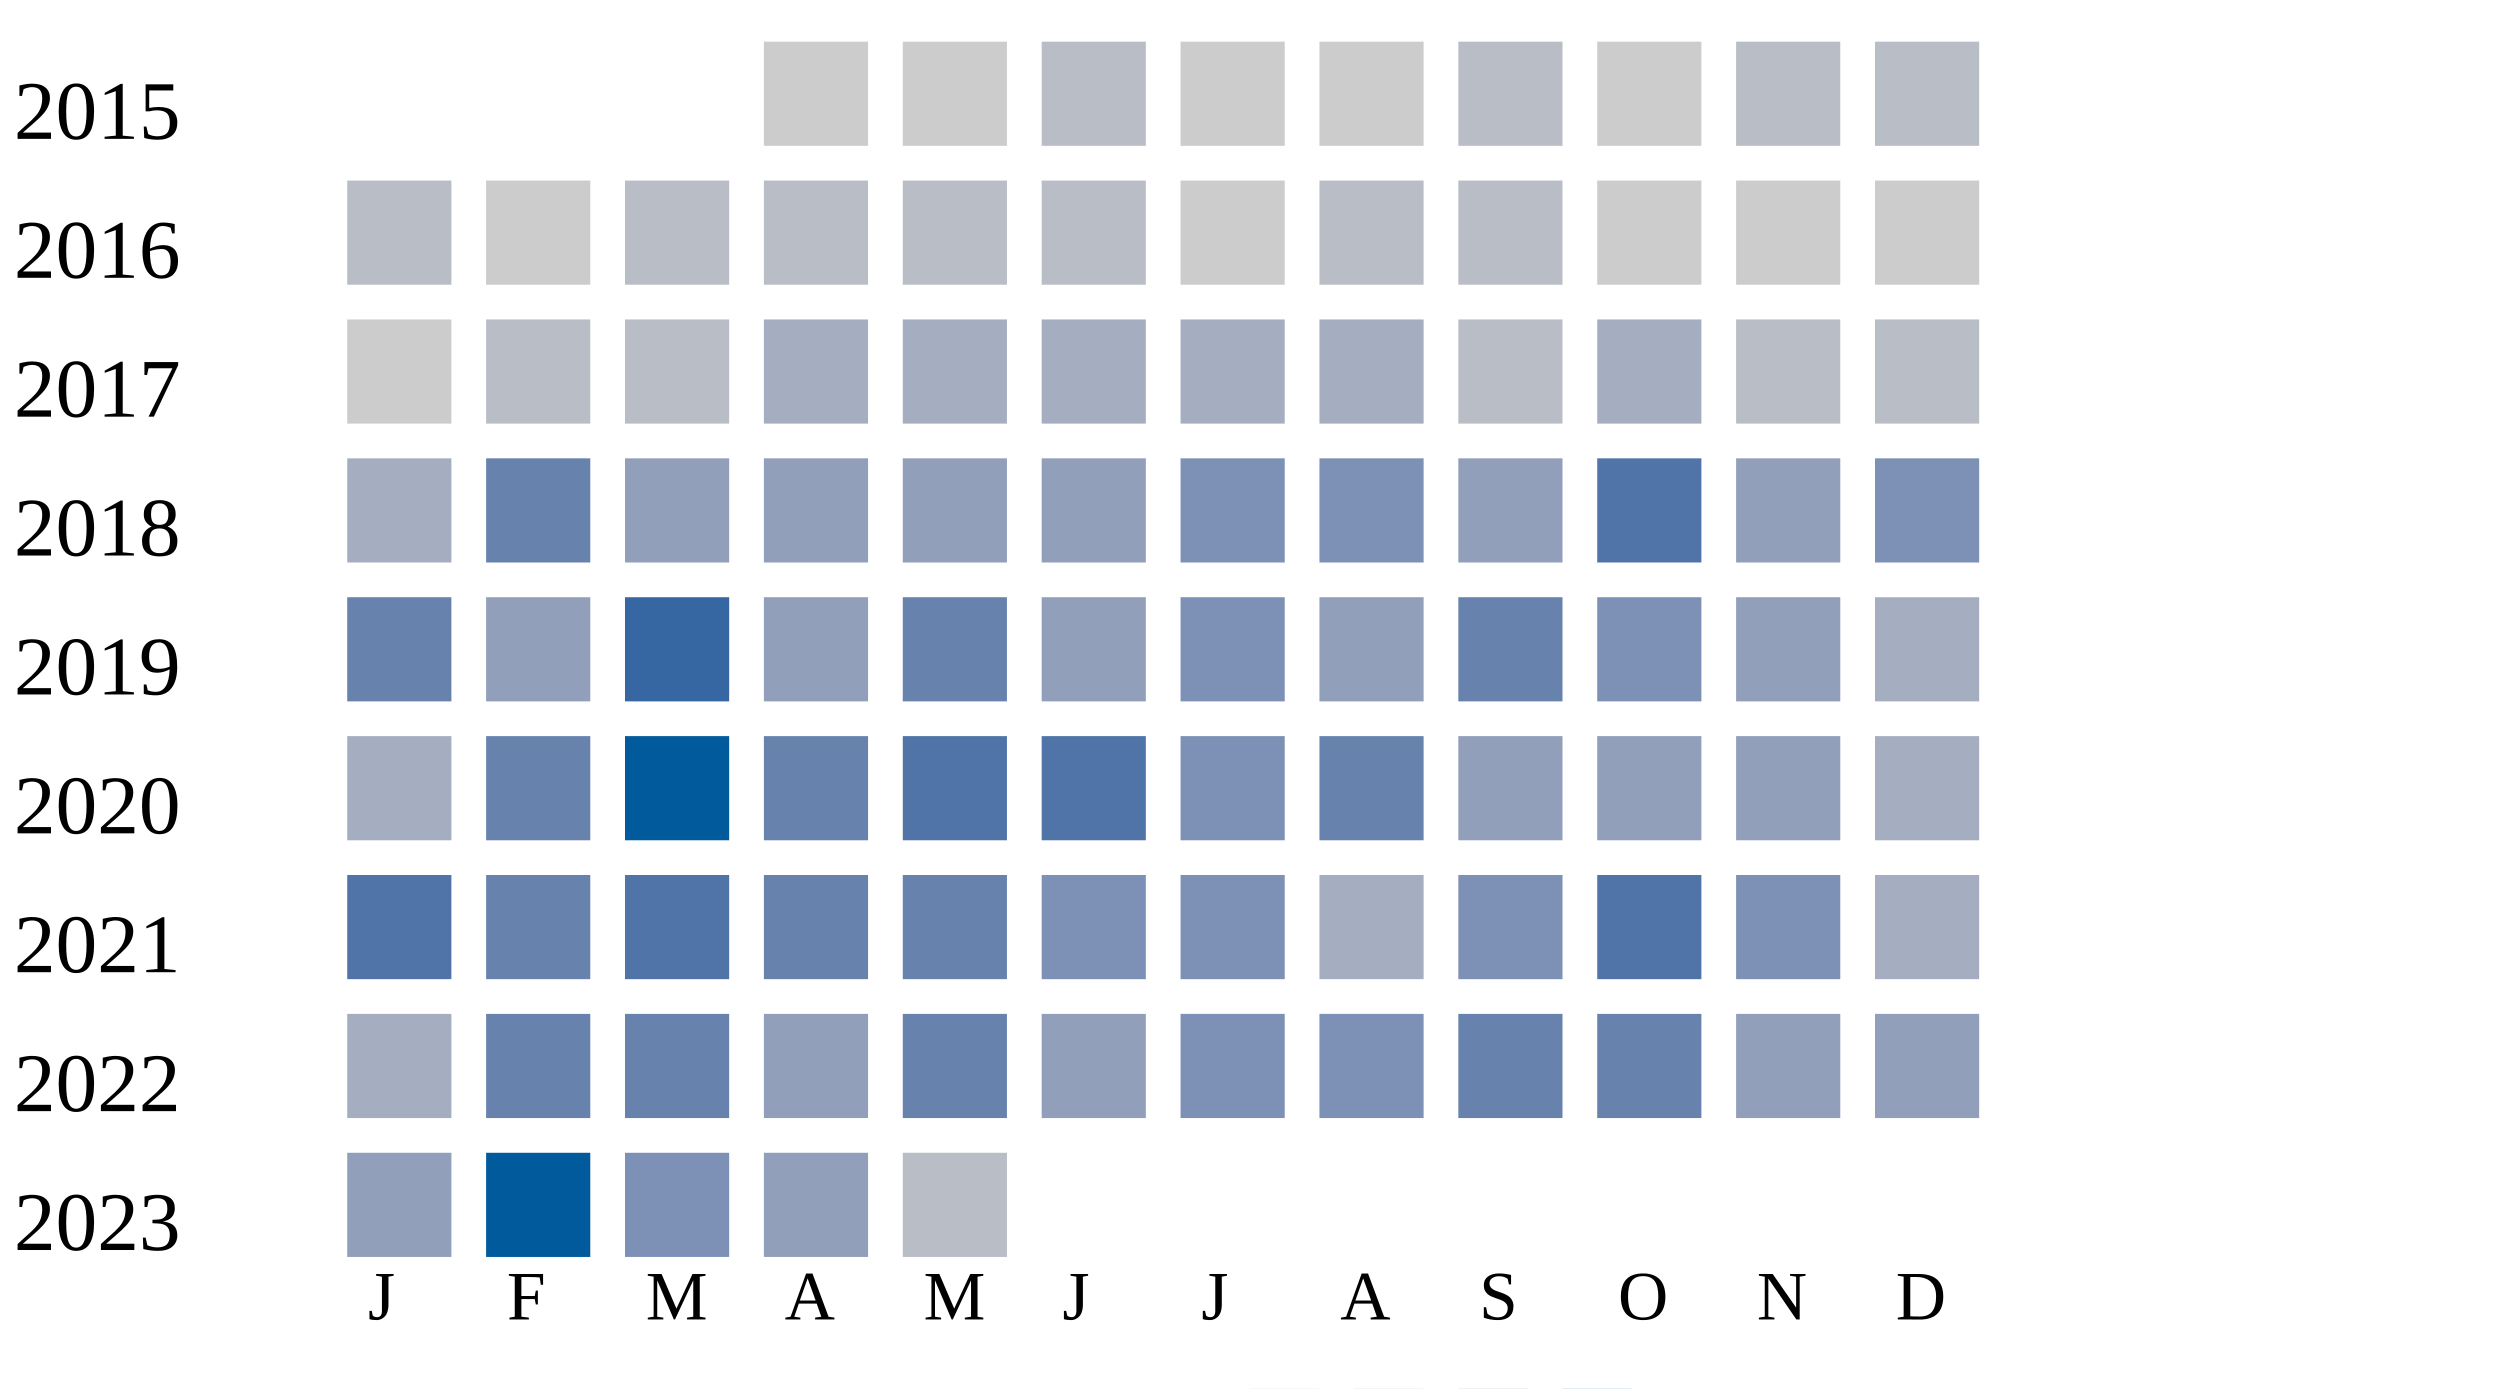
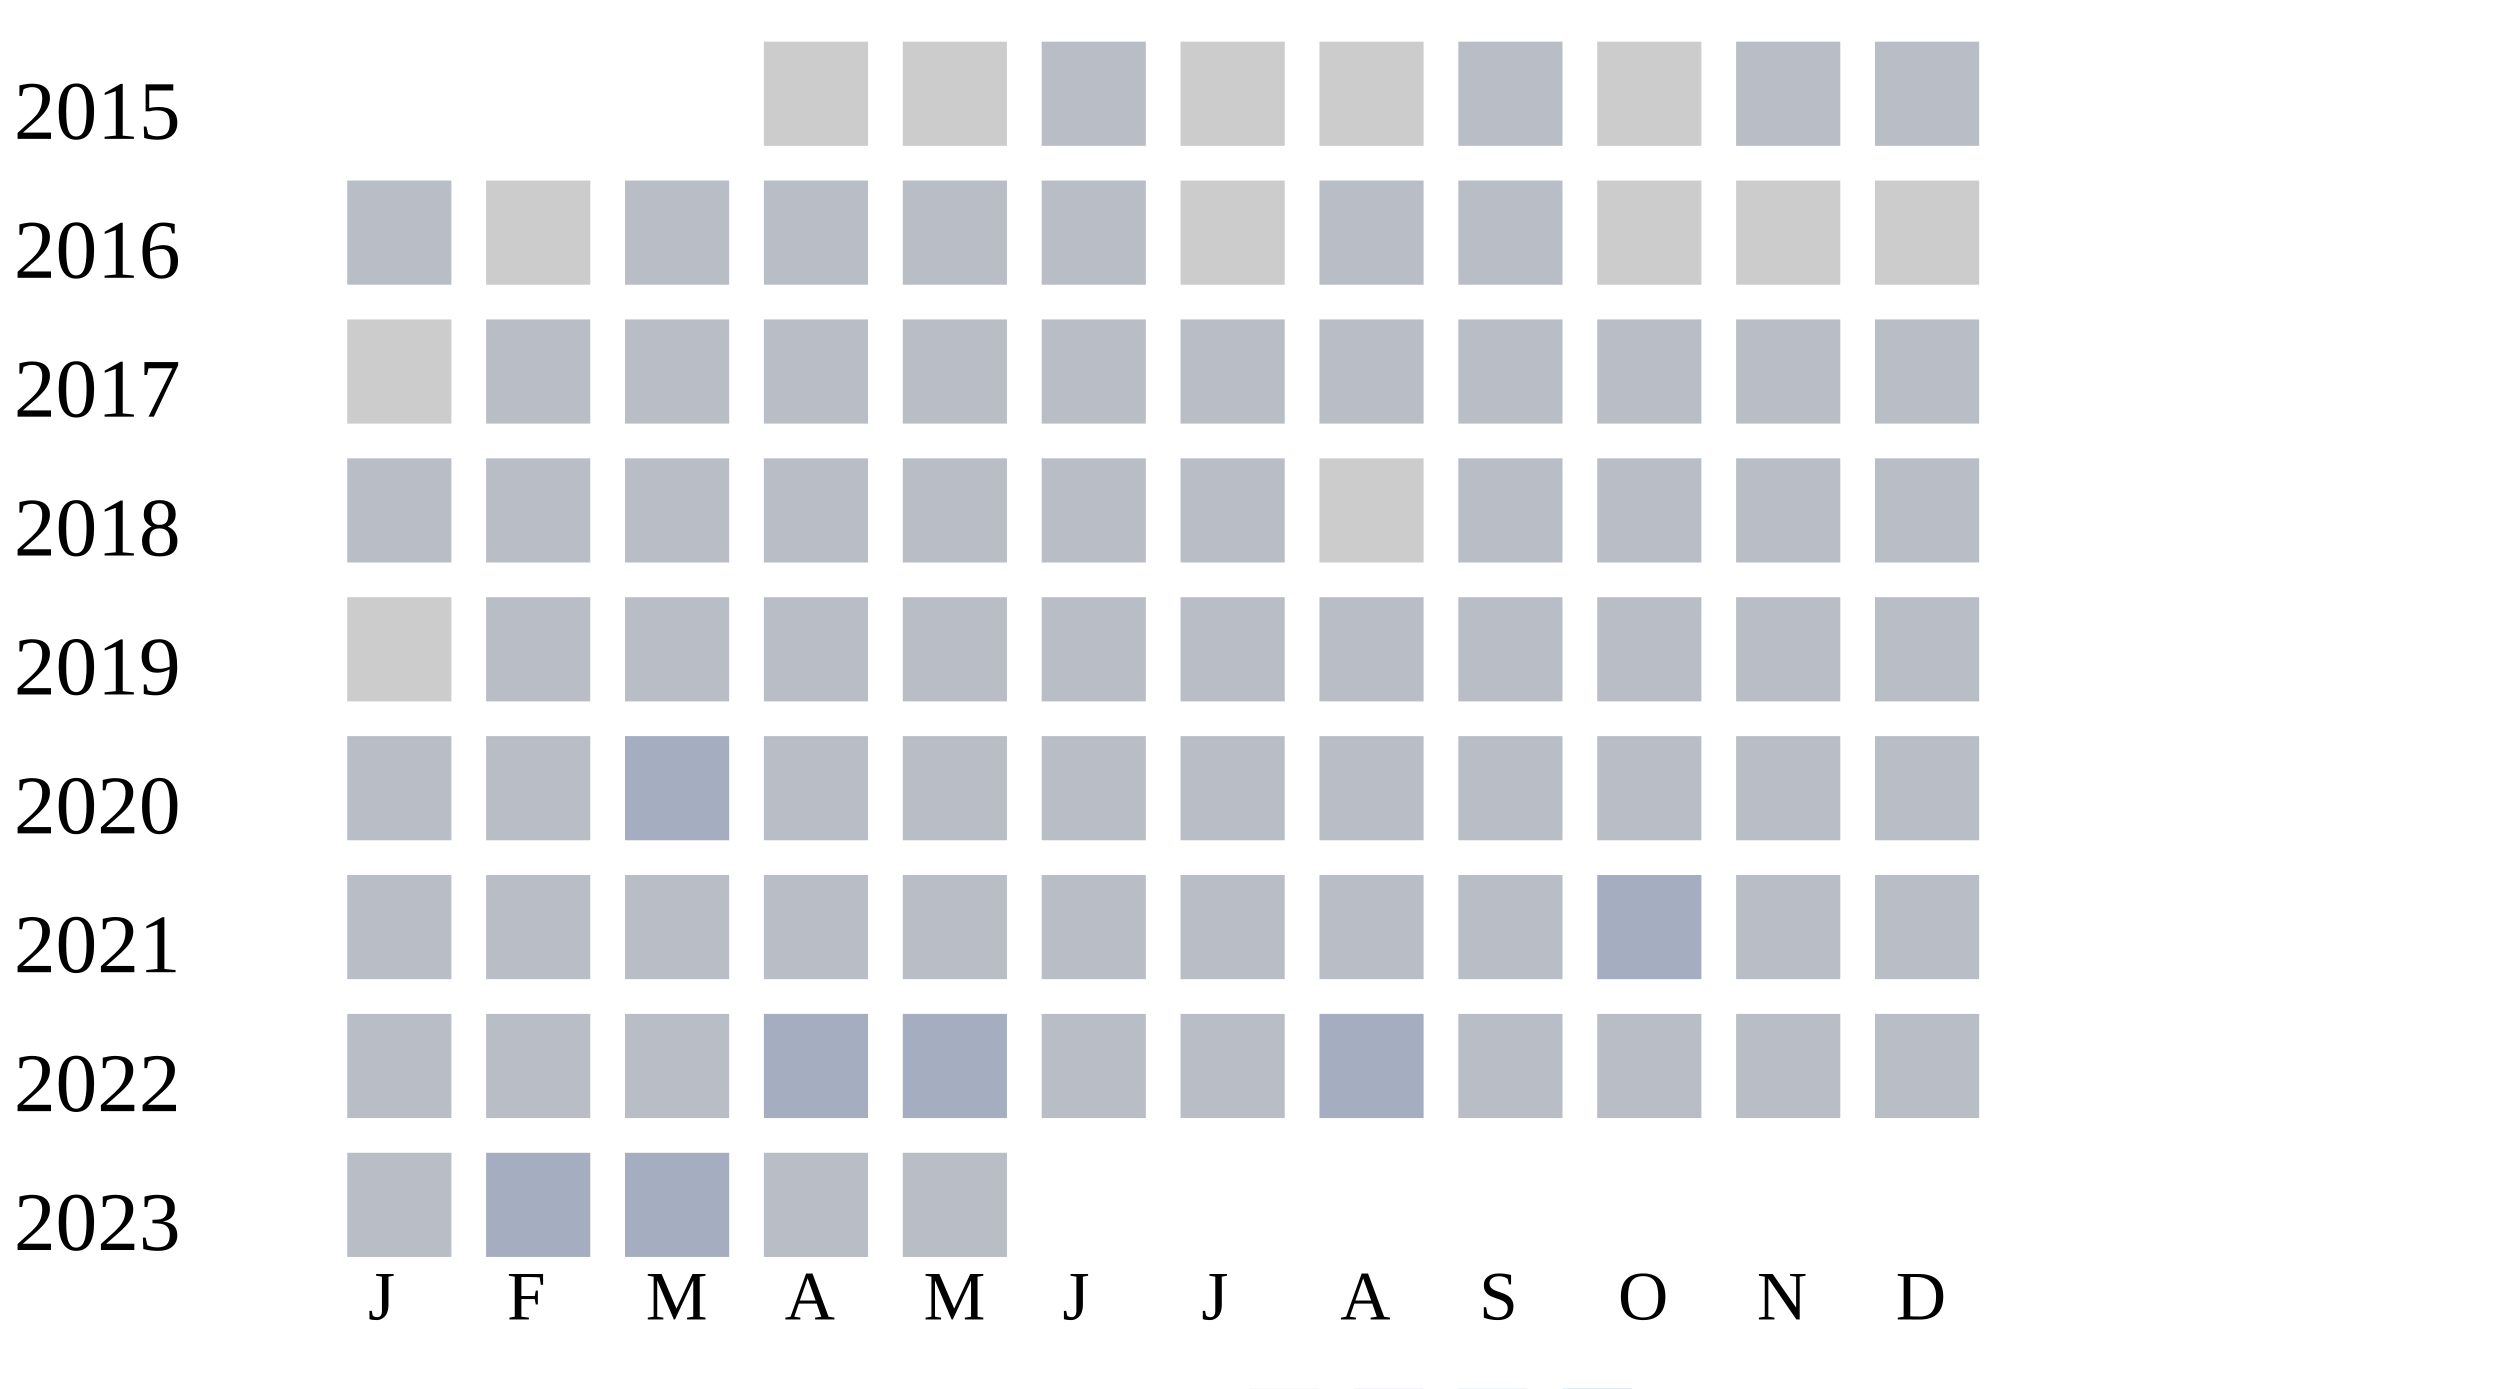
<svg xmlns="http://www.w3.org/2000/svg" width="360" height="200">
  <g transform="translate(0 0)">
    <text x="2" y="20">2015</text>
    <rect x="110" y="6" width="15" height="15" fill="#cccccc" />
    <rect x="130" y="6" width="15" height="15" fill="#cccccc" />
    <rect x="150" y="6" width="15" height="15" fill="#b9bdc6" />
    <rect x="170" y="6" width="15" height="15" fill="#cccccc" />
    <rect x="190" y="6" width="15" height="15" fill="#cccccc" />
    <rect x="210" y="6" width="15" height="15" fill="#b9bdc6" />
    <rect x="230" y="6" width="15" height="15" fill="#cccccc" />
    <rect x="250" y="6" width="15" height="15" fill="#b9bdc6" />
    <rect x="270" y="6" width="15" height="15" fill="#b9bdc6" />
  </g>
  <g transform="translate(0 20)">
    <text x="2" y="20">2016</text>
    <rect x="50" y="6" width="15" height="15" fill="#b9bdc6" />
    <rect x="70" y="6" width="15" height="15" fill="#cccccc" />
    <rect x="90" y="6" width="15" height="15" fill="#b9bdc6" />
    <rect x="110" y="6" width="15" height="15" fill="#b9bdc6" />
    <rect x="130" y="6" width="15" height="15" fill="#b9bdc6" />
    <rect x="150" y="6" width="15" height="15" fill="#b9bdc6" />
    <rect x="170" y="6" width="15" height="15" fill="#cccccc" />
    <rect x="190" y="6" width="15" height="15" fill="#b9bdc6" />
    <rect x="210" y="6" width="15" height="15" fill="#b9bdc6" />
    <rect x="230" y="6" width="15" height="15" fill="#cccccc" />
    <rect x="250" y="6" width="15" height="15" fill="#cccccc" />
    <rect x="270" y="6" width="15" height="15" fill="#cccccc" />
  </g>
  <g transform="translate(0 40)">
    <text x="2" y="20">2017</text>
    <rect x="50" y="6" width="15" height="15" fill="#cccccc" />
    <rect x="70" y="6" width="15" height="15" fill="#b9bdc6" />
    <rect x="90" y="6" width="15" height="15" fill="#b9bdc6" />
-     <rect x="110" y="6" width="15" height="15" fill="#a5aec0" />
-     <rect x="130" y="6" width="15" height="15" fill="#a5aec0" />
-     <rect x="150" y="6" width="15" height="15" fill="#a5aec0" />
-     <rect x="170" y="6" width="15" height="15" fill="#a5aec0" />
-     <rect x="190" y="6" width="15" height="15" fill="#a5aec0" />
+     <rect x="110" y="6" width="15" height="15" fill="#b9bdc6" />
+     <rect x="130" y="6" width="15" height="15" fill="#b9bdc6" />
+     <rect x="150" y="6" width="15" height="15" fill="#b9bdc6" />
+     <rect x="170" y="6" width="15" height="15" fill="#b9bdc6" />
+     <rect x="190" y="6" width="15" height="15" fill="#b9bdc6" />
+     <rect x="210" y="6" width="15" height="15" fill="#b9bdc6" />
+     <rect x="230" y="6" width="15" height="15" fill="#b9bdc6" />
+     <rect x="250" y="6" width="15" height="15" fill="#b9bdc6" />
+     <rect x="270" y="6" width="15" height="15" fill="#b9bdc6" />
+   </g>
+   <g transform="translate(0 60)">
+     <text x="2" y="20">2018</text>
+     <rect x="50" y="6" width="15" height="15" fill="#b9bdc6" />
+     <rect x="70" y="6" width="15" height="15" fill="#b9bdc6" />
+     <rect x="90" y="6" width="15" height="15" fill="#b9bdc6" />
+     <rect x="110" y="6" width="15" height="15" fill="#b9bdc6" />
+     <rect x="130" y="6" width="15" height="15" fill="#b9bdc6" />
+     <rect x="150" y="6" width="15" height="15" fill="#b9bdc6" />
+     <rect x="170" y="6" width="15" height="15" fill="#b9bdc6" />
+     <rect x="190" y="6" width="15" height="15" fill="#cccccc" />
+     <rect x="210" y="6" width="15" height="15" fill="#b9bdc6" />
+     <rect x="230" y="6" width="15" height="15" fill="#b9bdc6" />
+     <rect x="250" y="6" width="15" height="15" fill="#b9bdc6" />
+     <rect x="270" y="6" width="15" height="15" fill="#b9bdc6" />
+   </g>
+   <g transform="translate(0 80)">
+     <text x="2" y="20">2019</text>
+     <rect x="50" y="6" width="15" height="15" fill="#cccccc" />
+     <rect x="70" y="6" width="15" height="15" fill="#b9bdc6" />
+     <rect x="90" y="6" width="15" height="15" fill="#b9bdc6" />
+     <rect x="110" y="6" width="15" height="15" fill="#b9bdc6" />
+     <rect x="130" y="6" width="15" height="15" fill="#b9bdc6" />
+     <rect x="150" y="6" width="15" height="15" fill="#b9bdc6" />
+     <rect x="170" y="6" width="15" height="15" fill="#b9bdc6" />
+     <rect x="190" y="6" width="15" height="15" fill="#b9bdc6" />
+     <rect x="210" y="6" width="15" height="15" fill="#b9bdc6" />
+     <rect x="230" y="6" width="15" height="15" fill="#b9bdc6" />
+     <rect x="250" y="6" width="15" height="15" fill="#b9bdc6" />
+     <rect x="270" y="6" width="15" height="15" fill="#b9bdc6" />
+   </g>
+   <g transform="translate(0 100)">
+     <text x="2" y="20">2020</text>
+     <rect x="50" y="6" width="15" height="15" fill="#b9bdc6" />
+     <rect x="70" y="6" width="15" height="15" fill="#b9bdc6" />
+     <rect x="90" y="6" width="15" height="15" fill="#a5aec0" />
+     <rect x="110" y="6" width="15" height="15" fill="#b9bdc6" />
+     <rect x="130" y="6" width="15" height="15" fill="#b9bdc6" />
+     <rect x="150" y="6" width="15" height="15" fill="#b9bdc6" />
+     <rect x="170" y="6" width="15" height="15" fill="#b9bdc6" />
+     <rect x="190" y="6" width="15" height="15" fill="#b9bdc6" />
+     <rect x="210" y="6" width="15" height="15" fill="#b9bdc6" />
+     <rect x="230" y="6" width="15" height="15" fill="#b9bdc6" />
+     <rect x="250" y="6" width="15" height="15" fill="#b9bdc6" />
+     <rect x="270" y="6" width="15" height="15" fill="#b9bdc6" />
+   </g>
+   <g transform="translate(0 120)">
+     <text x="2" y="20">2021</text>
+     <rect x="50" y="6" width="15" height="15" fill="#b9bdc6" />
+     <rect x="70" y="6" width="15" height="15" fill="#b9bdc6" />
+     <rect x="90" y="6" width="15" height="15" fill="#b9bdc6" />
+     <rect x="110" y="6" width="15" height="15" fill="#b9bdc6" />
+     <rect x="130" y="6" width="15" height="15" fill="#b9bdc6" />
+     <rect x="150" y="6" width="15" height="15" fill="#b9bdc6" />
+     <rect x="170" y="6" width="15" height="15" fill="#b9bdc6" />
+     <rect x="190" y="6" width="15" height="15" fill="#b9bdc6" />
    <rect x="210" y="6" width="15" height="15" fill="#b9bdc6" />
    <rect x="230" y="6" width="15" height="15" fill="#a5aec0" />
    <rect x="250" y="6" width="15" height="15" fill="#b9bdc6" />
    <rect x="270" y="6" width="15" height="15" fill="#b9bdc6" />
  </g>
-   <g transform="translate(0 60)">
-     <text x="2" y="20">2018</text>
-     <rect x="50" y="6" width="15" height="15" fill="#a5aec0" />
-     <rect x="70" y="6" width="15" height="15" fill="#6882ae" />
-     <rect x="90" y="6" width="15" height="15" fill="#919fba" />
-     <rect x="110" y="6" width="15" height="15" fill="#919fba" />
-     <rect x="130" y="6" width="15" height="15" fill="#919fba" />
-     <rect x="150" y="6" width="15" height="15" fill="#919fba" />
-     <rect x="170" y="6" width="15" height="15" fill="#7d90b5" />
-     <rect x="190" y="6" width="15" height="15" fill="#7d90b5" />
-     <rect x="210" y="6" width="15" height="15" fill="#919fba" />
-     <rect x="230" y="6" width="15" height="15" fill="#5174a8" />
-     <rect x="250" y="6" width="15" height="15" fill="#919fba" />
-     <rect x="270" y="6" width="15" height="15" fill="#7d90b5" />
-   </g>
-   <g transform="translate(0 80)">
-     <text x="2" y="20">2019</text>
-     <rect x="50" y="6" width="15" height="15" fill="#6882ae" />
-     <rect x="70" y="6" width="15" height="15" fill="#919fba" />
-     <rect x="90" y="6" width="15" height="15" fill="#3667a2" />
-     <rect x="110" y="6" width="15" height="15" fill="#919fba" />
-     <rect x="130" y="6" width="15" height="15" fill="#6882ae" />
-     <rect x="150" y="6" width="15" height="15" fill="#919fba" />
-     <rect x="170" y="6" width="15" height="15" fill="#7d90b5" />
-     <rect x="190" y="6" width="15" height="15" fill="#919fba" />
-     <rect x="210" y="6" width="15" height="15" fill="#6882ae" />
-     <rect x="230" y="6" width="15" height="15" fill="#7d90b5" />
-     <rect x="250" y="6" width="15" height="15" fill="#919fba" />
-     <rect x="270" y="6" width="15" height="15" fill="#a5aec0" />
-   </g>
-   <g transform="translate(0 100)">
-     <text x="2" y="20">2020</text>
-     <rect x="50" y="6" width="15" height="15" fill="#a5aec0" />
-     <rect x="70" y="6" width="15" height="15" fill="#6882ae" />
-     <rect x="90" y="6" width="15" height="15" fill="#005a9c" />
-     <rect x="110" y="6" width="15" height="15" fill="#6882ae" />
-     <rect x="130" y="6" width="15" height="15" fill="#5174a8" />
-     <rect x="150" y="6" width="15" height="15" fill="#5174a8" />
-     <rect x="170" y="6" width="15" height="15" fill="#7d90b5" />
-     <rect x="190" y="6" width="15" height="15" fill="#6882ae" />
-     <rect x="210" y="6" width="15" height="15" fill="#919fba" />
-     <rect x="230" y="6" width="15" height="15" fill="#919fba" />
-     <rect x="250" y="6" width="15" height="15" fill="#919fba" />
-     <rect x="270" y="6" width="15" height="15" fill="#a5aec0" />
-   </g>
-   <g transform="translate(0 120)">
-     <text x="2" y="20">2021</text>
-     <rect x="50" y="6" width="15" height="15" fill="#5174a8" />
-     <rect x="70" y="6" width="15" height="15" fill="#6882ae" />
-     <rect x="90" y="6" width="15" height="15" fill="#5174a8" />
-     <rect x="110" y="6" width="15" height="15" fill="#6882ae" />
-     <rect x="130" y="6" width="15" height="15" fill="#6882ae" />
-     <rect x="150" y="6" width="15" height="15" fill="#7d90b5" />
-     <rect x="170" y="6" width="15" height="15" fill="#7d90b5" />
-     <rect x="190" y="6" width="15" height="15" fill="#a5aec0" />
-     <rect x="210" y="6" width="15" height="15" fill="#7d90b5" />
-     <rect x="230" y="6" width="15" height="15" fill="#5174a8" />
-     <rect x="250" y="6" width="15" height="15" fill="#7d90b5" />
-     <rect x="270" y="6" width="15" height="15" fill="#a5aec0" />
-   </g>
  <g transform="translate(0 140)">
    <text x="2" y="20">2022</text>
-     <rect x="50" y="6" width="15" height="15" fill="#a5aec0" />
-     <rect x="70" y="6" width="15" height="15" fill="#6882ae" />
-     <rect x="90" y="6" width="15" height="15" fill="#6882ae" />
-     <rect x="110" y="6" width="15" height="15" fill="#919fba" />
-     <rect x="130" y="6" width="15" height="15" fill="#6882ae" />
-     <rect x="150" y="6" width="15" height="15" fill="#919fba" />
-     <rect x="170" y="6" width="15" height="15" fill="#7d90b5" />
-     <rect x="190" y="6" width="15" height="15" fill="#7d90b5" />
-     <rect x="210" y="6" width="15" height="15" fill="#6882ae" />
-     <rect x="230" y="6" width="15" height="15" fill="#6882ae" />
-     <rect x="250" y="6" width="15" height="15" fill="#919fba" />
-     <rect x="270" y="6" width="15" height="15" fill="#919fba" />
+     <rect x="50" y="6" width="15" height="15" fill="#b9bdc6" />
+     <rect x="70" y="6" width="15" height="15" fill="#b9bdc6" />
+     <rect x="90" y="6" width="15" height="15" fill="#b9bdc6" />
+     <rect x="110" y="6" width="15" height="15" fill="#a5aec0" />
+     <rect x="130" y="6" width="15" height="15" fill="#a5aec0" />
+     <rect x="150" y="6" width="15" height="15" fill="#b9bdc6" />
+     <rect x="170" y="6" width="15" height="15" fill="#b9bdc6" />
+     <rect x="190" y="6" width="15" height="15" fill="#a5aec0" />
+     <rect x="210" y="6" width="15" height="15" fill="#b9bdc6" />
+     <rect x="230" y="6" width="15" height="15" fill="#b9bdc6" />
+     <rect x="250" y="6" width="15" height="15" fill="#b9bdc6" />
+     <rect x="270" y="6" width="15" height="15" fill="#b9bdc6" />
  </g>
  <g transform="translate(0 160)">
    <text x="2" y="20">2023</text>
-     <rect x="50" y="6" width="15" height="15" fill="#919fba" />
-     <rect x="70" y="6" width="15" height="15" fill="#005a9c" />
-     <rect x="90" y="6" width="15" height="15" fill="#7d90b5" />
-     <rect x="110" y="6" width="15" height="15" fill="#919fba" />
+     <rect x="50" y="6" width="15" height="15" fill="#b9bdc6" />
+     <rect x="70" y="6" width="15" height="15" fill="#a5aec0" />
+     <rect x="90" y="6" width="15" height="15" fill="#a5aec0" />
+     <rect x="110" y="6" width="15" height="15" fill="#b9bdc6" />
    <rect x="130" y="6" width="15" height="15" fill="#b9bdc6" />
  </g>
  <text style="font-size: 10px; text-align: center" x="53" y="190">J</text>
  <text style="font-size: 10px; text-align: center" x="73" y="190">F</text>
  <text style="font-size: 10px; text-align: center" x="93" y="190">M</text>
  <text style="font-size: 10px; text-align: center" x="113" y="190">A</text>
  <text style="font-size: 10px; text-align: center" x="133" y="190">M</text>
  <text style="font-size: 10px; text-align: center" x="153" y="190">J</text>
  <text style="font-size: 10px; text-align: center" x="173" y="190">J</text>
  <text style="font-size: 10px; text-align: center" x="193" y="190">A</text>
  <text style="font-size: 10px; text-align: center" x="213" y="190">S</text>
  <text style="font-size: 10px; text-align: center" x="233" y="190">O</text>
  <text style="font-size: 10px; text-align: center" x="253" y="190">N</text>
  <text style="font-size: 10px; text-align: center" x="273" y="190">D</text>
  <text style="font-size: 10px;" x="155" y="209">Less</text>
  <rect fill="#b9bdc6" width="10" height="10" x="180" y="200" />
  <rect fill="#919fba" width="10" height="10" x="195" y="200" />
  <rect fill="#6882ae" width="10" height="10" x="210" y="200" />
  <rect fill="#005a9c" width="10" height="10" x="225" y="200" />
  <text x="240" y="209" style="font-size: 10px;">More</text>
</svg>
